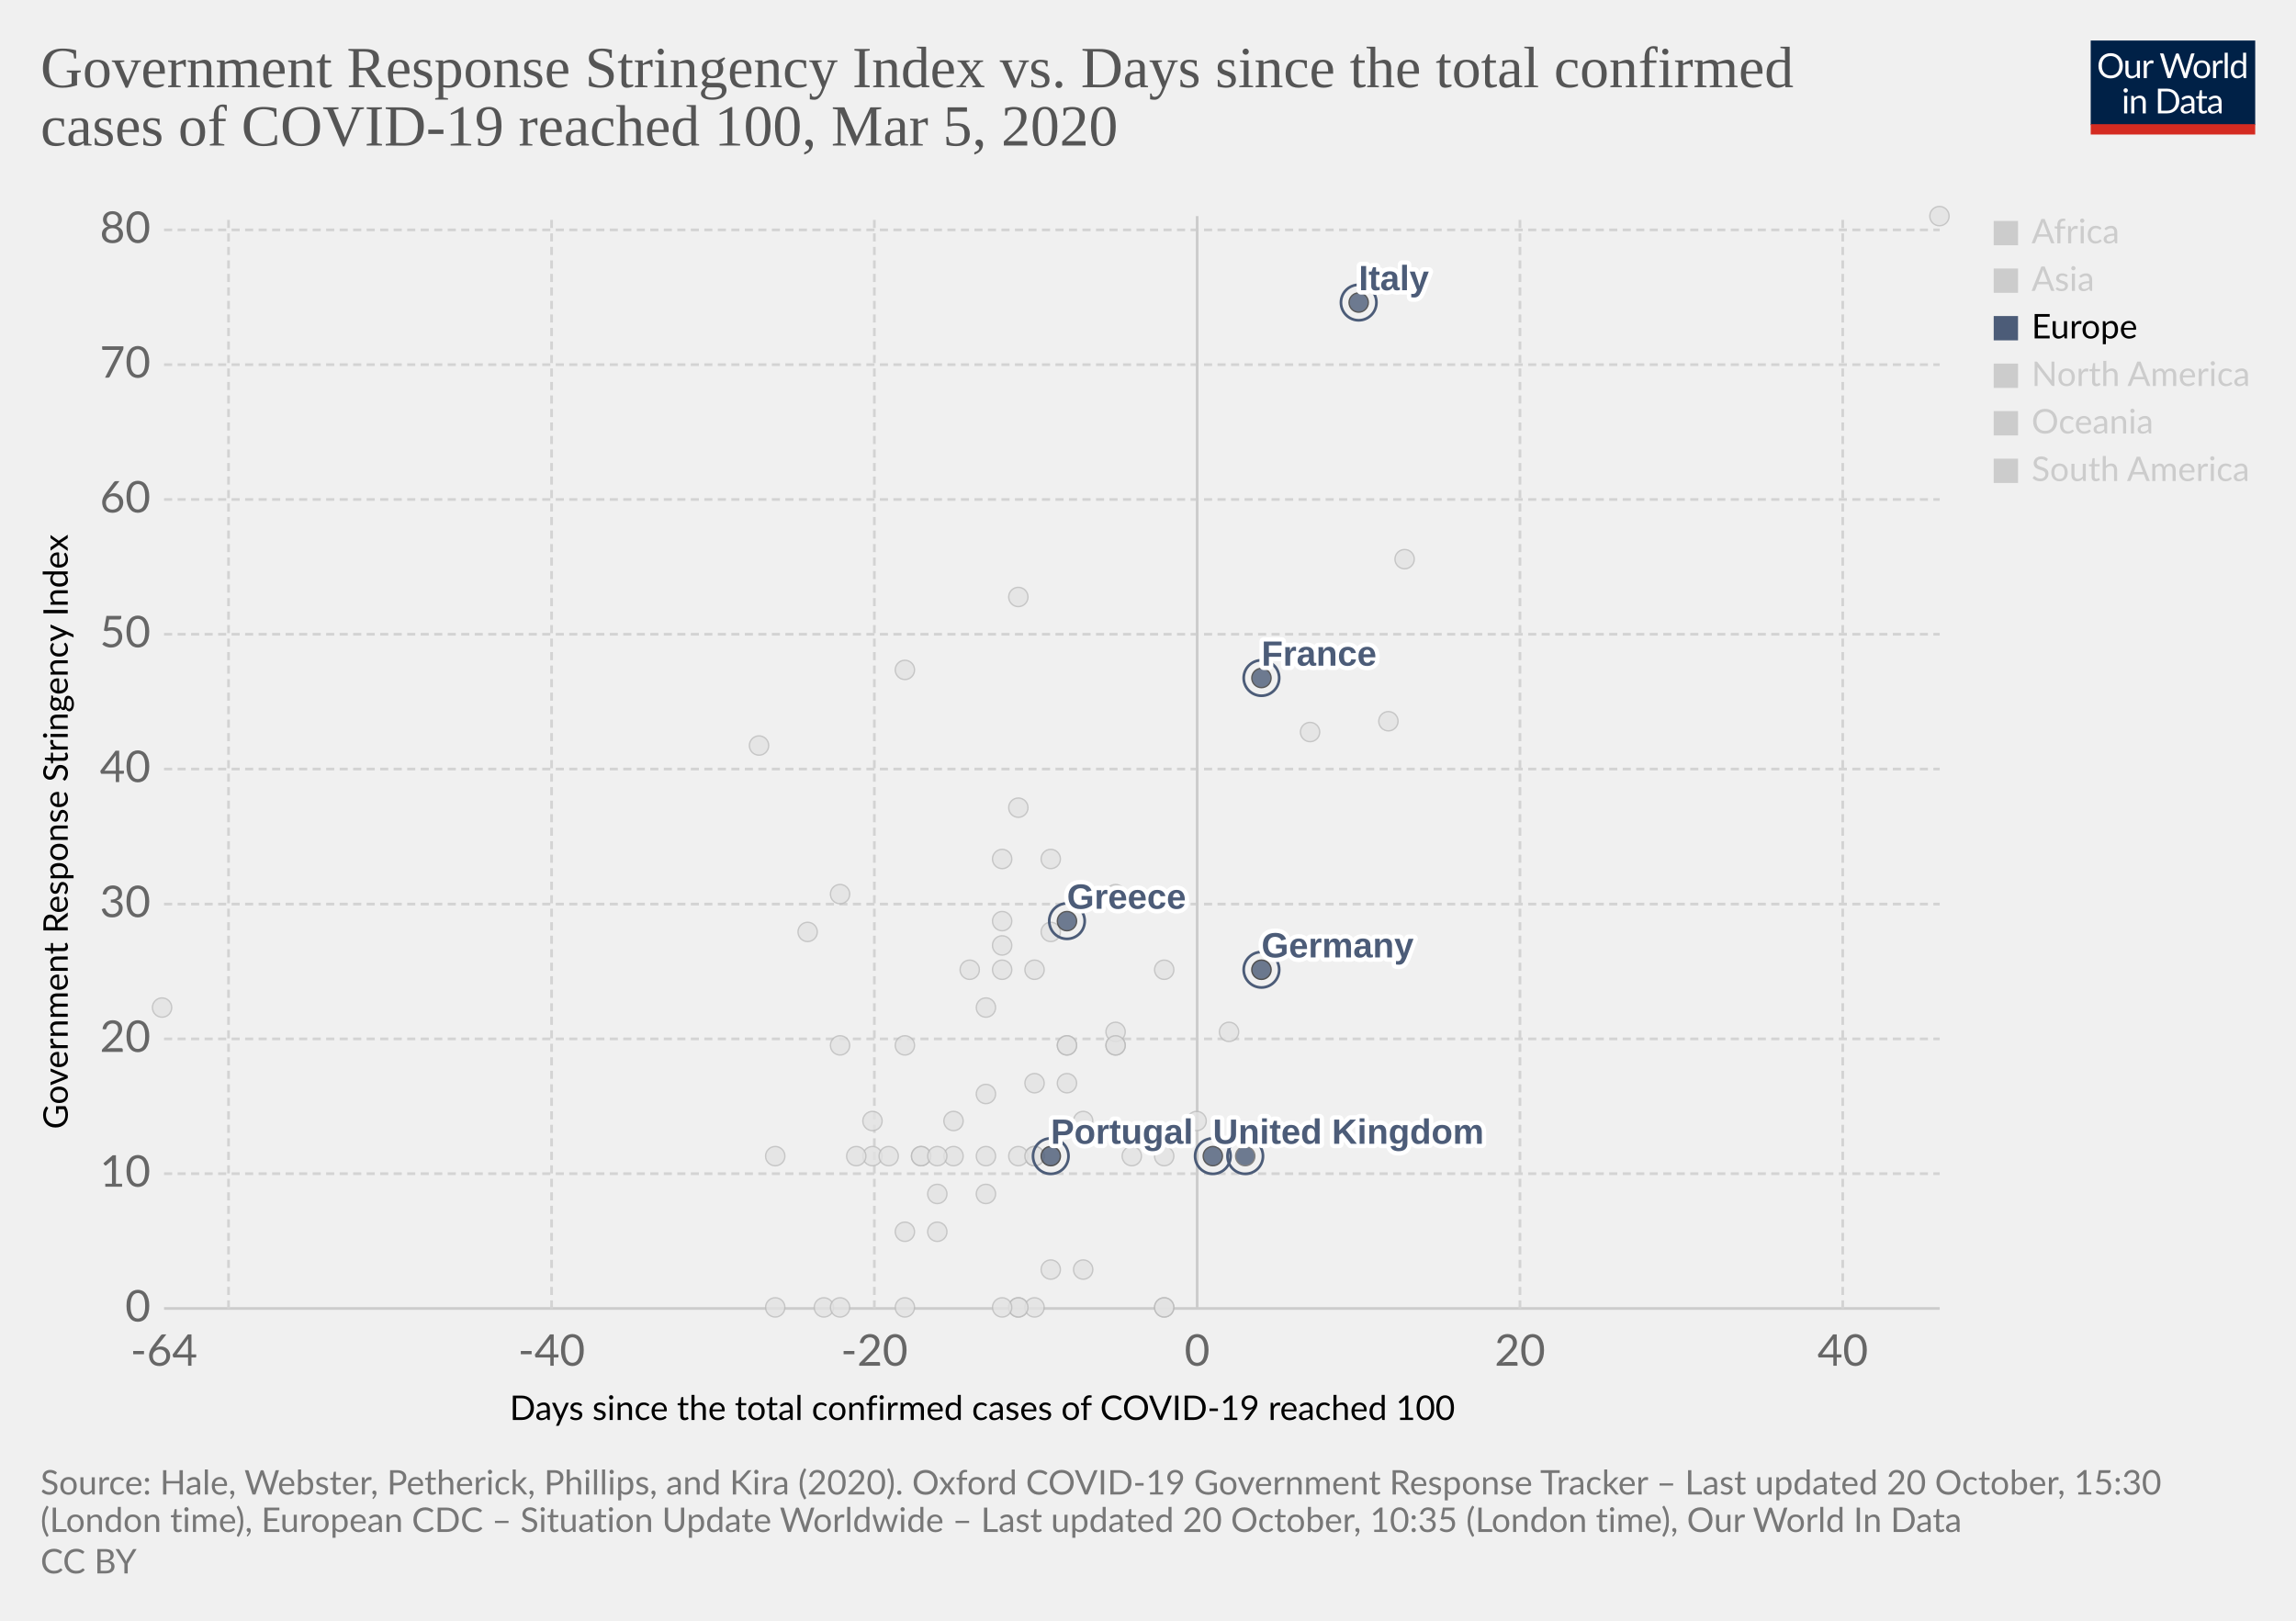
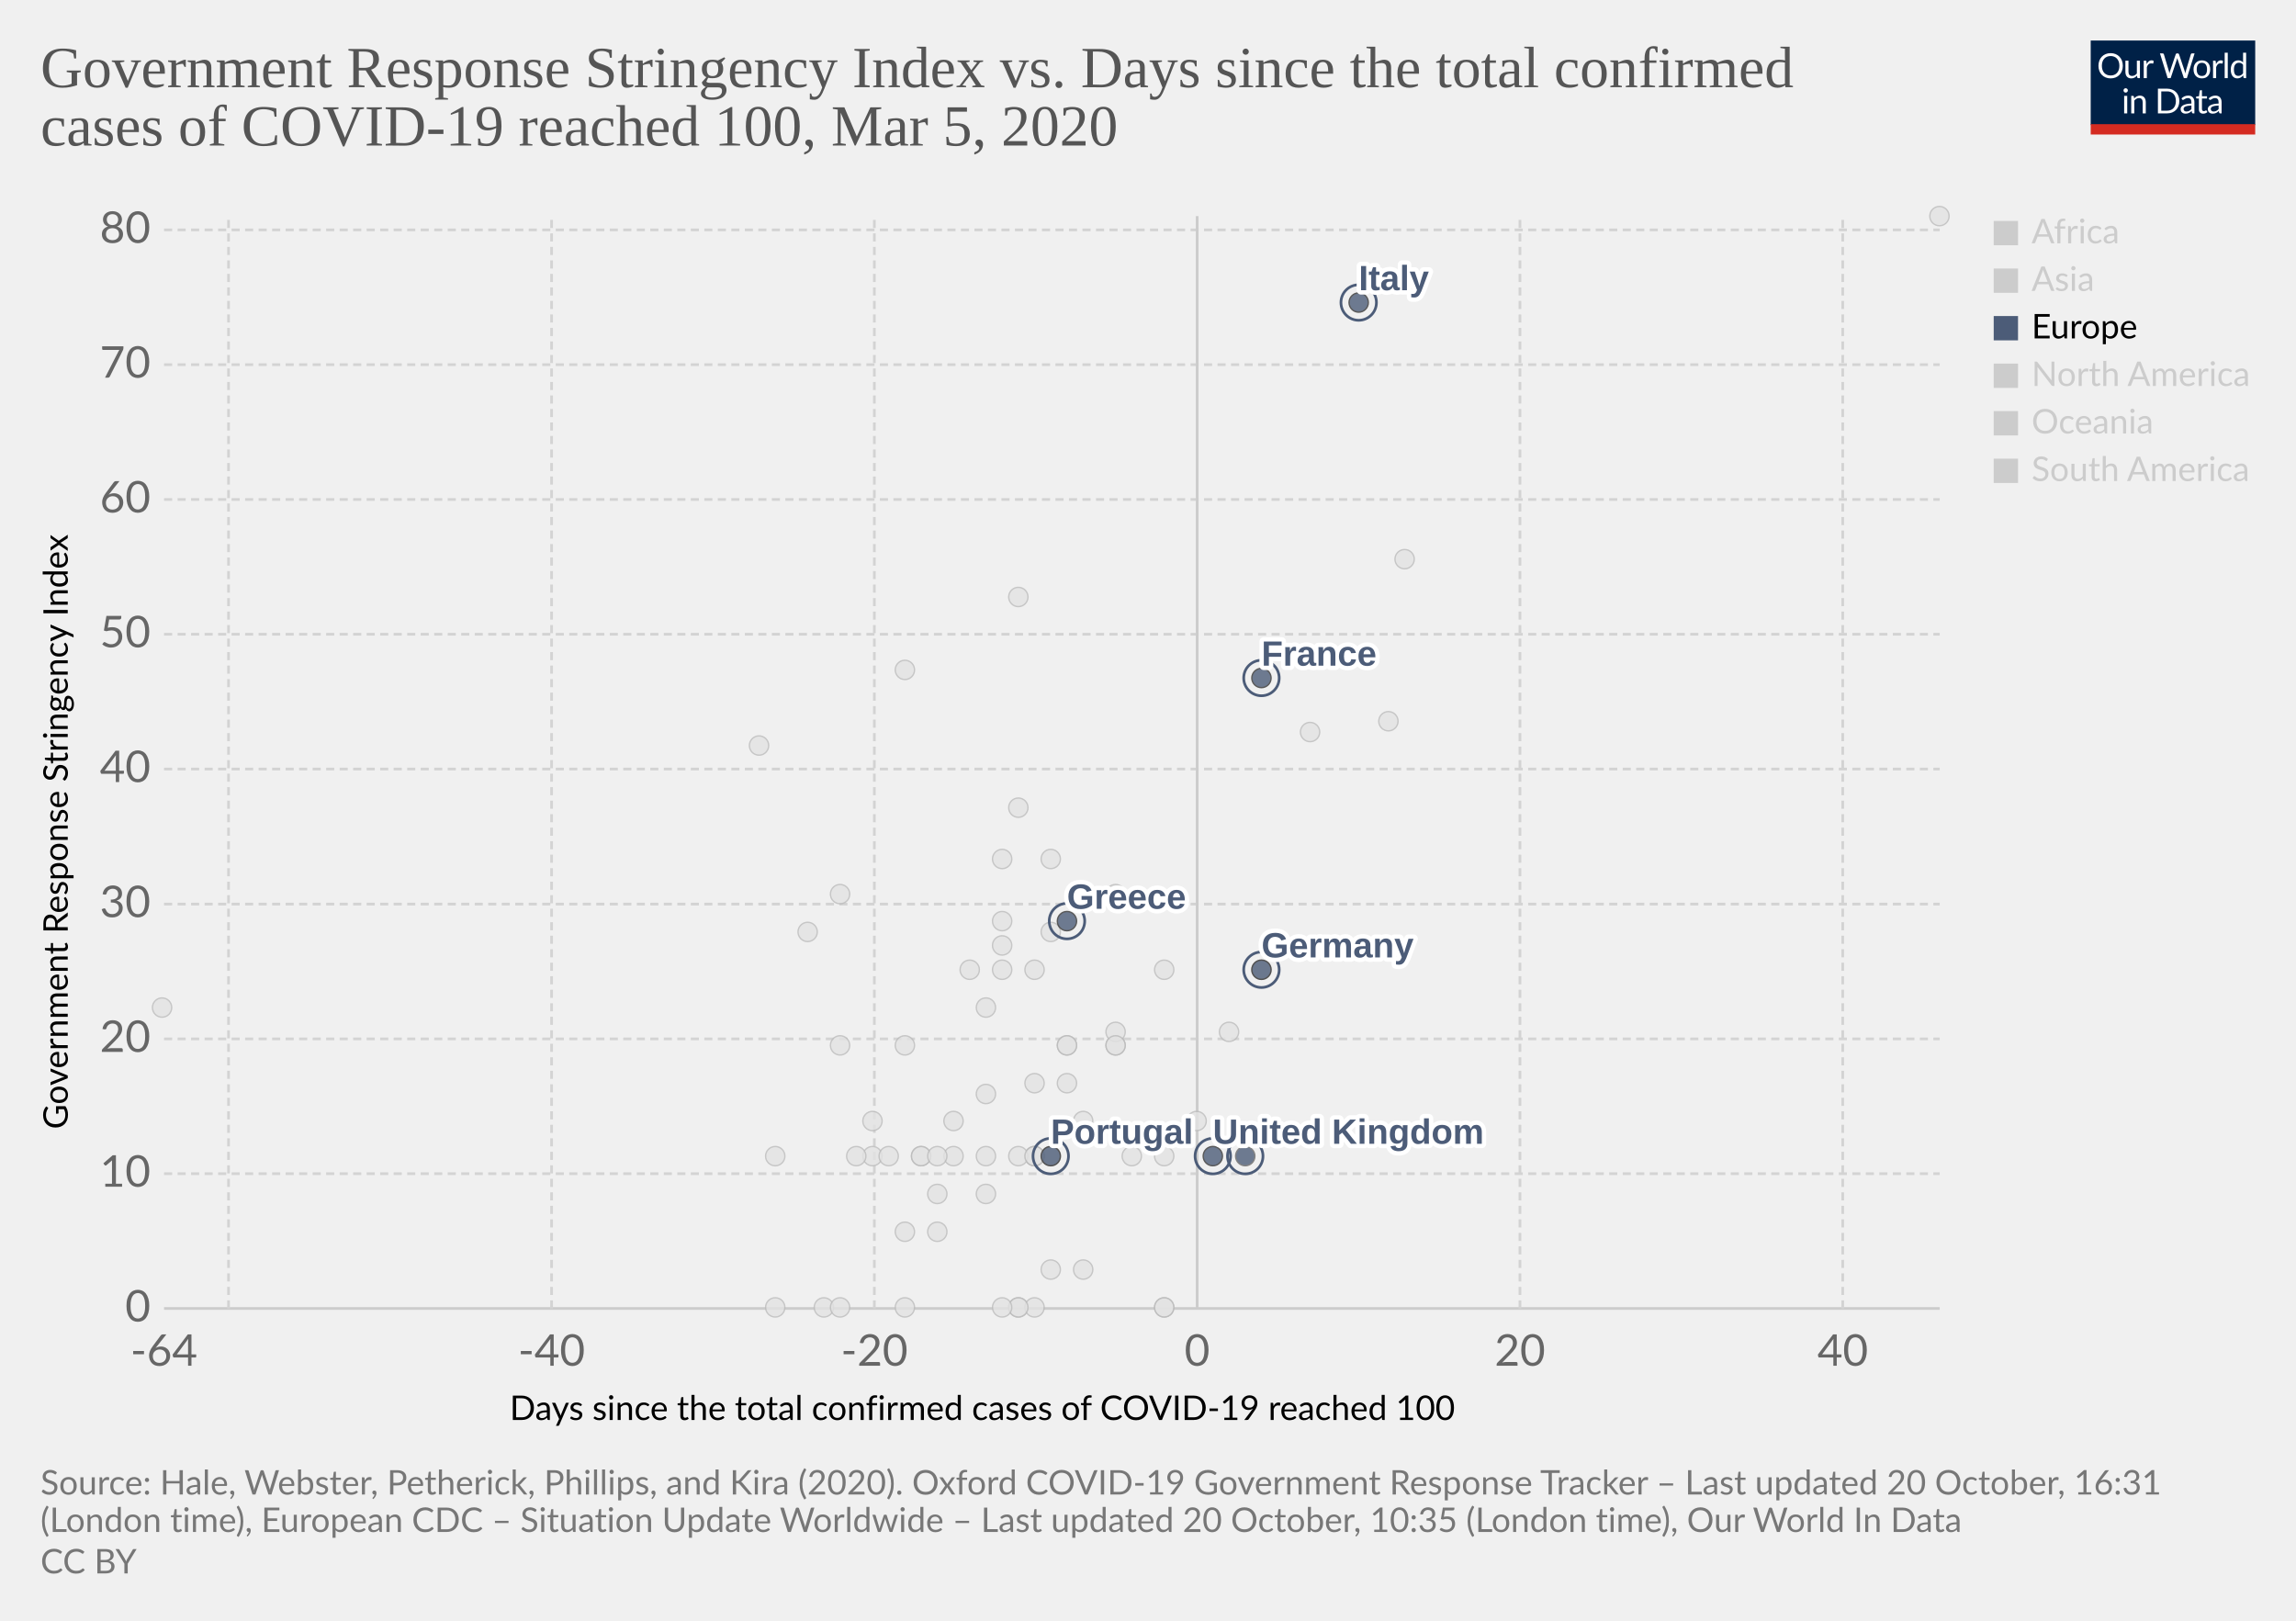
<svg xmlns="http://www.w3.org/2000/svg" version="1.1" style="background-color:#fff;-webkit-font-smoothing:antialiased" width="850" height="600" viewBox="0 0 850 600" font-family="Lato,'Helvetica Neue',Helvetica,Arial,sans-serif" font-size="18" text-rendering="optimizeLegibility">
  <g class="HeaderView">
    <g transform="matrix(.29 0 0 .29 774 15)">
      <svg width="210" height="120" viewBox="0 0 210 120" fill="none">
        <g clip-path="url(#clip0)">
          <path d="M0 0h210v107.89H0V0z" fill="#002147" />
          <path d="M40.98 32.25c0 2.36-.38 4.53-1.12 6.51a14.26 14.26 0 01-8.1 8.4c-1.9.78-4.02 1.17-6.34 1.17a16.6 16.6 0 01-6.33-1.17 14.31 14.31 0 01-8.08-8.4 18.29 18.29 0 01-1.12-6.51c0-2.36.38-4.53 1.12-6.5a14.32 14.32 0 018.07-8.44c1.92-.8 4.03-1.19 6.34-1.19 2.32 0 4.43.4 6.34 1.19 1.92.8 3.56 1.9 4.93 3.34a14.87 14.87 0 013.17 5.1 18.1 18.1 0 011.12 6.5zm-4.38 0c0-1.94-.26-3.68-.8-5.22a10.91 10.91 0 00-2.24-3.89 9.68 9.68 0 00-3.52-2.46 11.95 11.95 0 00-4.62-.86c-1.68 0-3.21.28-4.6.86a9.88 9.88 0 00-3.54 2.46 10.91 10.91 0 00-2.24 3.9c-.53 1.53-.8 3.27-.8 5.2 0 1.94.27 3.68.8 5.22a11.17 11.17 0 002.24 3.9 10.01 10.01 0 003.55 2.44c1.38.56 2.9.83 4.6.83 1.7 0 3.24-.27 4.61-.83a9.8 9.8 0 003.52-2.44 11.17 11.17 0 002.25-3.9c.53-1.54.8-3.28.8-5.21zm26.22-6.54V48H60.5c-.56 0-.9-.27-1.05-.81l-.31-2.4a12.45 12.45 0 01-3.26 2.6c-1.2.64-2.58.96-4.13.96-1.22 0-2.3-.2-3.24-.6a6.52 6.52 0 01-2.33-1.7 7.37 7.37 0 01-1.43-2.67c-.3-1.04-.46-2.2-.46-3.45V25.7h3.91v14.22c0 1.68.38 2.99 1.15 3.91.77.93 1.96 1.39 3.54 1.39 1.16 0 2.24-.27 3.23-.82a10.42 10.42 0 002.8-2.28V25.7h3.91zm8.61 4.47a9.94 9.94 0 012.6-3.56 5.64 5.64 0 013.76-1.3c.47 0 .92.05 1.34.15.44.1.83.27 1.17.49l-.3 2.92c-.09.37-.3.55-.66.55-.2 0-.5-.04-.9-.13a6.21 6.21 0 00-3.24.18c-.54.2-1.03.5-1.47.92-.42.4-.81.9-1.17 1.5-.33.58-.64 1.26-.92 2.02V48H67.7V25.71h2.25c.42 0 .72.08.88.25.16.16.27.44.33.83l.26 3.39zm61.16-13.7L122.75 48h-3.82l-7.99-24.05a21.95 21.95 0 01-.42-1.58 38.36 38.36 0 01-.44 1.58L102.05 48h-3.83L88.4 16.47h3.54c.38 0 .7.1.95.29.26.2.43.43.5.73l6.52 21.9c.1.4.2.83.28 1.28.1.46.2.94.29 1.46l.3-1.46c.12-.47.25-.9.38-1.27l7.41-21.91c.1-.25.26-.48.51-.69.27-.22.58-.33.95-.33h1.23c.38 0 .69.1.92.29.24.2.41.43.53.73l7.4 21.9a28.4 28.4 0 01.68 2.62 29.52 29.52 0 01.52-2.61l6.54-21.91c.07-.27.23-.5.48-.7.27-.21.58-.32.95-.32h3.32zm9.35 8.88c1.63 0 3.1.27 4.4.82a9.43 9.43 0 015.46 5.94c.5 1.4.74 2.98.74 4.73 0 1.76-.25 3.34-.74 4.75a9.43 9.43 0 01-5.46 5.92c-1.3.52-2.77.79-4.4.79-1.64 0-3.12-.27-4.44-.8a9.42 9.42 0 01-3.35-2.3c-.92-1-1.63-2.2-2.13-3.61-.49-1.41-.73-3-.73-4.75s.24-3.33.73-4.73c.5-1.43 1.2-2.64 2.13-3.63a9.4 9.4 0 013.35-2.31c1.32-.55 2.8-.82 4.44-.82zm0 19.89c2.2 0 3.84-.73 4.93-2.2 1.08-1.48 1.63-3.54 1.63-6.18 0-2.66-.55-4.72-1.63-6.2-1.09-1.49-2.73-2.23-4.93-2.23-1.12 0-2.09.2-2.93.57a5.7 5.7 0 00-2.06 1.65 7.5 7.5 0 00-1.24 2.67c-.26 1.04-.4 2.22-.4 3.54 0 2.64.55 4.7 1.64 6.18 1.1 1.47 2.76 2.2 4.99 2.2zm17.97-15.07a9.94 9.94 0 012.6-3.56 5.64 5.64 0 013.76-1.3c.47 0 .91.05 1.34.15.44.1.83.27 1.16.49l-.28 2.92c-.09.37-.31.55-.66.55-.2 0-.5-.04-.9-.13a6.2 6.2 0 00-3.24.18c-.54.2-1.03.5-1.47.92-.43.4-.82.9-1.17 1.5a13.1 13.1 0 00-.92 2.02V48h-3.94V25.71h2.24c.43 0 .72.08.88.25.17.16.28.44.33.83l.27 3.39zm15.04-14.59V48h-3.92V15.6h3.92zm19.55 15.43a6.22 6.22 0 00-2.38-2.05 6.7 6.7 0 00-2.86-.6c-2.07 0-3.66.75-4.77 2.23-1.12 1.48-1.68 3.6-1.68 6.33 0 1.46.13 2.7.38 3.74a7.29 7.29 0 001.1 2.56 4.35 4.35 0 001.78 1.45c.7.3 1.5.46 2.4.46 1.29 0 2.41-.3 3.36-.88a9.6 9.6 0 002.67-2.49V31.02zm3.91-15.43V48h-2.33c-.56 0-.9-.27-1.06-.81l-.35-2.71a12.13 12.13 0 01-3.25 2.77 8.28 8.28 0 01-4.23 1.06 7.31 7.31 0 01-6.14-2.9c-.73-.96-1.3-2.15-1.69-3.57a18.35 18.35 0 01.07-9.48 11.29 11.29 0 011.89-3.7 8.7 8.7 0 017.06-3.34 7.96 7.96 0 016.12 2.62V15.59h3.91zM46.61 70.71V93H42.7V70.71h3.91zm.84-7c0 .39-.08.75-.24 1.09a2.81 2.81 0 01-1.52 1.47 2.67 2.67 0 01-2.16 0 2.9 2.9 0 01-1.45-1.47 2.67 2.67 0 010-2.16c.15-.35.35-.65.6-.9.25-.27.53-.47.85-.62a2.67 2.67 0 012.16 0c.35.15.65.35.9.62.27.25.47.55.62.9.16.34.24.7.24 1.08zm7.97 10.24c.49-.54 1-1.04 1.54-1.48a9.85 9.85 0 013.66-1.84 8.96 8.96 0 015.43.35c.94.4 1.72.97 2.33 1.71a7.36 7.36 0 011.43 2.67c.32 1.04.49 2.19.49 3.45V93h-3.94V78.81c0-1.69-.4-3-1.17-3.92-.76-.93-1.93-1.4-3.5-1.4a6.6 6.6 0 00-3.25.83c-1 .56-1.92 1.31-2.77 2.27V93h-3.94V70.71h2.35c.56 0 .9.28 1.04.82l.3 2.42zm57.7 3.3c0 2.36-.37 4.5-1.11 6.44a14.3 14.3 0 01-3.17 4.98 14.1 14.1 0 01-4.93 3.2c-1.9.76-4.02 1.13-6.33 1.13H85.8V61.47h11.77c2.31 0 4.42.39 6.33 1.15a13.8 13.8 0 018.1 8.18 17.75 17.75 0 011.12 6.45zm-4.37 0c0-1.94-.26-3.67-.8-5.2a10.94 10.94 0 00-2.23-3.87 9.57 9.57 0 00-3.53-2.42 12.23 12.23 0 00-4.61-.83h-7.5v24.62h7.5c1.7 0 3.24-.28 4.61-.84a9.7 9.7 0 003.53-2.4 10.94 10.94 0 002.24-3.87c.53-1.53.8-3.26.8-5.2zm19.8 5.72c-1.8.06-3.34.2-4.62.44-1.26.22-2.3.51-3.1.88-.8.36-1.37.8-1.74 1.3-.35.5-.53 1.05-.53 1.67 0 .58.1 1.1.3 1.52a3 3 0 00.76 1.05c.34.27.73.46 1.17.6.45.11.94.17 1.45.17a7.28 7.28 0 003.5-.81 11.95 11.95 0 002.82-2.2v-4.62zm-12.65-9.11a12.73 12.73 0 013.98-2.66c1.43-.59 3-.88 4.73-.88 1.25 0 2.36.2 3.33.61a6.81 6.81 0 013.94 4.38c.33 1.04.5 2.19.5 3.43V93h-1.74a1.8 1.8 0 01-.88-.18c-.2-.13-.36-.38-.48-.74l-.44-2.12c-.59.55-1.16 1.03-1.72 1.46a9.48 9.48 0 01-3.74 1.7c-.69.15-1.46.23-2.3.23-.87 0-1.69-.12-2.45-.35a5.34 5.34 0 01-3.34-2.93 6.64 6.64 0 01-.49-2.64c0-.88.25-1.72.73-2.53a6.33 6.33 0 012.35-2.17c1.09-.63 2.5-1.15 4.25-1.54 1.75-.41 3.89-.65 6.42-.7v-1.75c0-1.73-.37-3.03-1.12-3.91-.75-.9-1.84-1.34-3.28-1.34-.97 0-1.78.12-2.44.37-.64.23-1.2.5-1.7.81l-1.23.82c-.33.23-.67.35-1 .35-.27 0-.5-.07-.69-.2a2.1 2.1 0 01-.48-.53l-.7-1.25zm27.67 19.5c-1.76 0-3.12-.5-4.07-1.48-.94-.98-1.41-2.4-1.41-4.25V74h-2.68a.9.9 0 01-.6-.2c-.16-.14-.24-.36-.24-.66v-1.56l3.65-.46.9-6.89a.9.9 0 01.29-.52.88.88 0 01.62-.22H142v7.67h6.44V74H142v13.38c0 .94.22 1.63.68 2.09.45.45 1.04.68 1.76.68a3.21 3.21 0 001.85-.53l.55-.35c.16-.12.3-.18.41-.18.2 0 .4.13.55.38l1.15 1.87a7.45 7.45 0 01-2.44 1.5c-.96.35-1.94.52-2.95.52zm19.68-10.4c-1.8.07-3.34.21-4.62.45-1.26.22-2.3.51-3.1.88-.8.36-1.37.8-1.74 1.3-.35.5-.53 1.05-.53 1.67 0 .58.1 1.1.3 1.52.18.42.44.77.76 1.05.34.27.73.46 1.17.6.45.11.94.17 1.45.17a7.3 7.3 0 003.5-.81 12.04 12.04 0 002.82-2.2v-4.62zm-12.65-9.1a12.72 12.72 0 013.99-2.66c1.42-.59 3-.88 4.72-.88 1.25 0 2.36.2 3.33.61a6.81 6.81 0 013.94 4.38c.33 1.04.5 2.19.5 3.43V93h-1.74a1.8 1.8 0 01-.88-.18c-.2-.13-.36-.38-.48-.74l-.44-2.12c-.59.55-1.16 1.03-1.72 1.46a9.48 9.48 0 01-3.74 1.7c-.69.15-1.46.23-2.3.23-.87 0-1.69-.12-2.45-.35a5.33 5.33 0 01-3.34-2.93 6.62 6.62 0 01-.49-2.64c0-.88.25-1.72.73-2.53a6.33 6.33 0 012.35-2.17c1.09-.63 2.5-1.15 4.25-1.54a31.2 31.2 0 016.42-.7v-1.75c0-1.73-.37-3.03-1.12-3.91-.75-.9-1.84-1.34-3.28-1.34-.97 0-1.78.12-2.44.37-.64.23-1.2.5-1.7.81-.46.3-.87.57-1.22.82-.34.23-.68.35-1.02.35-.26 0-.49-.07-.68-.2a1.88 1.88 0 01-.48-.53l-.7-1.25z" fill="#fff" />
          <path fill="#D42B21" d="M0 106.79h210V120H0z" />
        </g>
        <defs>
          <clipPath id="clip0">
            <path fill="#fff" d="M0 0h210v120H0z" />
          </clipPath>
        </defs>
      </svg>
    </g>
    <a href="https://ourworldindata.org/grapher/covid-stringency-vs-days-cases-reached-100" target="_blank" rel="noopener" font-family="&quot;Playfair Display&quot;,Georgia,&quot;Times New Roman&quot;,serif">
      <text font-size="21.6" x="15" y="32.3" fill="#555">
        <tspan x="15" y="32.28">Government Response Stringency Index vs. Days since the total confirmed</tspan>
        <tspan x="15" y="53.88">cases of COVID-19 reached 100, Mar 5, 2020</tspan>
      </text>
    </a>
  </g>
  <g class="ScatterPlot">
    <g class="DualAxisView">
      <g class="HorizontalAxis">
        <text font-size="12.6" x="188.7" y="525.7">
          <tspan x="188.7" y="525.68">Days since the total confirmed cases of COVID-19 reached 100</tspan>
        </text>
        <text x="60.7" y="505.6" fill="#666" text-anchor="middle" font-size="16.2">-64</text>
        <text x="204.2" y="505.6" fill="#666" text-anchor="middle" font-size="16.2">-40</text>
        <text x="323.7" y="505.6" fill="#666" text-anchor="middle" font-size="16.2">-20</text>
        <text x="443.2" y="505.6" fill="#666" text-anchor="middle" font-size="16.2">0</text>
        <text x="562.7" y="505.6" fill="#666" text-anchor="middle" font-size="16.2">20</text>
        <text x="682.2" y="505.6" fill="#666" text-anchor="middle" font-size="16.2">40</text>
      </g>
      <g class="VerticalAxis">
        <text font-size="12.6" x="-418" y="25.1" transform="rotate(-90)">
          <tspan x="-418" y="25.08">Government Response Stringency Index</tspan>
        </text>
        <text x="55.74" y="484.4" fill="#666" dominant-baseline="middle" text-anchor="end" font-size="16.2">0</text>
        <text x="55.74" y="434.5" fill="#666" dominant-baseline="middle" text-anchor="end" font-size="16.2">10</text>
        <text x="55.74" y="384.6" fill="#666" dominant-baseline="middle" text-anchor="end" font-size="16.2">20</text>
        <text x="55.74" y="334.7" fill="#666" dominant-baseline="middle" text-anchor="end" font-size="16.2">30</text>
        <text x="55.74" y="284.7" fill="#666" dominant-baseline="middle" text-anchor="end" font-size="16.2">40</text>
        <text x="55.74" y="234.8" fill="#666" dominant-baseline="middle" text-anchor="end" font-size="16.2">50</text>
        <text x="55.74" y="184.9" fill="#666" dominant-baseline="middle" text-anchor="end" font-size="16.2">60</text>
        <text x="55.74" y="135" fill="#666" dominant-baseline="middle" text-anchor="end" font-size="16.2">70</text>
        <text x="55.74" y="85.1" fill="#666" dominant-baseline="middle" text-anchor="end" font-size="16.2">80</text>
      </g>
      <g class="AxisGridLines horizontalLines">
        <path stroke="#ccc" d="M60.74 484.4h657.35" />
        <path stroke="#d3d3d3" stroke-dasharray="3,2" d="M60.74 434.5h657.35M60.74 384.6h657.35M60.74 334.7h657.35M60.74 284.7h657.35M60.74 234.8h657.35M60.74 184.9h657.35M60.74 135h657.35M60.74 85.1h657.35" />
      </g>
      <g class="AxisGridLines verticalLines">
        <path stroke="#d3d3d3" stroke-dasharray="3,2" d="M84.6 484.4V80M204.2 484.4V80M323.7 484.4V80" />
        <path stroke="#ccc" d="M443.2 484.4V80" />
        <path stroke="#d3d3d3" stroke-dasharray="3,2" d="M562.7 484.4V80M682.2 484.4V80" />
      </g>
    </g>
    <g class="PointsWithLabels clickable" clip-path="url(#a)" font-family="Arial, sans-serif">
      <path fill="rgba(255,255,255,0)" d="M60.74 80h657.35v404.4H60.74z" />
      <defs>
        <clipPath id="a">
          <path d="M50.74 70h677.35v424.4H50.74z" />
        </clipPath>
      </defs>
      <g class="key-China_0">
        <circle cx="718" cy="80" r="3.57" fill="#e2e2e2" opacity=".8" stroke="#bbb" stroke-width=".5" />
      </g>
      <g class="key-Taiwan_0">
        <circle cx="359" cy="359" r="3.57" fill="#e2e2e2" opacity=".8" stroke="#bbb" stroke-width=".5" />
      </g>
      <g class="key-Ecuador_0">
        <circle cx="365" cy="442" r="3.57" fill="#e2e2e2" opacity=".8" stroke="#bbb" stroke-width=".5" />
      </g>
      <g class="key-Iceland_0">
        <circle cx="395" cy="401" r="3.57" fill="#e2e2e2" opacity=".8" stroke="#bbb" stroke-width=".5" />
      </g>
      <g class="key-Kuwait_0">
        <circle cx="389" cy="345" r="3.57" fill="#e2e2e2" opacity=".8" stroke="#bbb" stroke-width=".5" />
      </g>
      <g class="key-Luxembourg_0">
        <circle cx="365" cy="428" r="3.57" fill="#e2e2e2" opacity=".8" stroke="#bbb" stroke-width=".5" />
      </g>
      <g class="key-Oman_0">
        <circle cx="311" cy="387" r="3.57" fill="#e2e2e2" opacity=".8" stroke="#bbb" stroke-width=".5" />
      </g>
      <g class="key-Qatar_0">
        <circle cx="401" cy="415" r="3.57" fill="#e2e2e2" opacity=".8" stroke="#bbb" stroke-width=".5" />
      </g>
      <g class="key-San-Marino_0">
        <circle cx="371" cy="318" r="3.57" fill="#e2e2e2" opacity=".8" stroke="#bbb" stroke-width=".5" />
      </g>
      <g class="key-Belarus_0">
        <circle cx="287" cy="484" r="3.57" fill="#e2e2e2" opacity=".8" stroke="#bbb" stroke-width=".5" />
      </g>
      <g class="key-Brazil_0">
        <circle cx="383" cy="428" r="3.57" fill="#e2e2e2" opacity=".8" stroke="#bbb" stroke-width=".5" />
      </g>
      <g class="key-Cambodia_0">
        <circle cx="305" cy="484" r="3.57" fill="#e2e2e2" opacity=".8" stroke="#bbb" stroke-width=".5" />
      </g>
      <g class="key-Canada_0">
        <circle cx="401" cy="470" r="3.57" fill="#e2e2e2" opacity=".8" stroke="#bbb" stroke-width=".5" />
      </g>
      <g class="key-Egypt_0">
        <circle cx="377" cy="484" r="3.57" fill="#e2e2e2" opacity=".8" stroke="#bbb" stroke-width=".5" />
      </g>
      <g class="key-United-Arab-Emirates_0">
        <circle cx="365" cy="405" r="3.57" fill="#e2e2e2" opacity=".8" stroke="#bbb" stroke-width=".5" />
      </g>
      <g class="key-Ireland_0">
        <circle cx="383" cy="428" r="3.57" fill="#e2e2e2" opacity=".8" stroke="#bbb" stroke-width=".5" />
      </g>
      <g class="key-Belgium_0">
        <circle cx="443" cy="415" r="3.57" fill="#e2e2e2" opacity=".8" stroke="#bbb" stroke-width=".5" />
      </g>
      <g class="key-Netherlands_0">
        <circle cx="431" cy="484" r="3.57" fill="#e2e2e2" opacity=".8" stroke="#bbb" stroke-width=".5" />
      </g>
      <g class="key-Switzerland_0">
        <circle cx="431" cy="359" r="3.57" fill="#e2e2e2" opacity=".8" stroke="#bbb" stroke-width=".5" />
      </g>
      <g class="key-Sweden_0">
        <circle cx="431" cy="484" r="3.57" fill="#e2e2e2" opacity=".8" stroke="#bbb" stroke-width=".5" />
      </g>
      <g class="key-Russia_0">
        <circle cx="365" cy="373" r="3.57" fill="#e2e2e2" opacity=".8" stroke="#bbb" stroke-width=".5" />
      </g>
      <g class="key-United-States_0">
        <circle cx="455" cy="382" r="3.57" fill="#e2e2e2" opacity=".8" stroke="#bbb" stroke-width=".5" />
      </g>
      <g class="key-Japan_0">
        <circle cx="514" cy="267" r="3.57" fill="#e2e2e2" opacity=".8" stroke="#bbb" stroke-width=".5" />
      </g>
      <g class="key-Afghanistan_0">
        <circle cx="299" cy="345" r="3.57" fill="#e2e2e2" opacity=".8" stroke="#bbb" stroke-width=".5" />
      </g>
      <g class="key-Algeria_0">
        <circle cx="347" cy="456" r="3.57" fill="#e2e2e2" opacity=".8" stroke="#bbb" stroke-width=".5" />
      </g>
      <g class="key-Australia_0">
        <circle cx="413" cy="387" r="3.57" fill="#e2e2e2" opacity=".8" stroke="#bbb" stroke-width=".5" />
      </g>
      <g class="key-Austria_0">
        <circle cx="419" cy="428" r="3.57" fill="#e2e2e2" opacity=".8" stroke="#bbb" stroke-width=".5" />
      </g>
      <g class="key-Azerbaijan_0">
        <circle cx="311" cy="331" r="3.57" fill="#e2e2e2" opacity=".8" stroke="#bbb" stroke-width=".5" />
      </g>
      <g class="key-Bahrain_0">
        <circle cx="413" cy="331" r="3.57" fill="#e2e2e2" opacity=".8" stroke="#bbb" stroke-width=".5" />
      </g>
      <g class="key-Sri-Lanka_0">
        <circle cx="323" cy="428" r="3.57" fill="#e2e2e2" opacity=".8" stroke="#bbb" stroke-width=".5" />
      </g>
      <g class="key-Georgia_0">
        <circle cx="281" cy="276" r="3.57" fill="#e2e2e2" opacity=".8" stroke="#bbb" stroke-width=".5" />
      </g>
      <g class="key-Finland_0">
        <circle cx="395" cy="387" r="3.57" fill="#e2e2e2" opacity=".8" stroke="#bbb" stroke-width=".5" />
      </g>
      <g class="key-Estonia_0">
        <circle cx="383" cy="484" r="3.57" fill="#e2e2e2" opacity=".8" stroke="#bbb" stroke-width=".5" />
      </g>
      <g class="key-Dominican-Republic_0">
        <circle cx="341" cy="428" r="3.57" fill="#e2e2e2" opacity=".8" stroke="#bbb" stroke-width=".5" />
      </g>
      <g class="key-Denmark_0">
        <circle cx="413" cy="382" r="3.57" fill="#e2e2e2" opacity=".8" stroke="#bbb" stroke-width=".5" />
      </g>
      <g class="key-Czech-Republic_0">
        <circle cx="395" cy="387" r="3.57" fill="#e2e2e2" opacity=".8" stroke="#bbb" stroke-width=".5" />
      </g>
      <g class="key-Croatia_0">
        <circle cx="353" cy="415" r="3.57" fill="#e2e2e2" opacity=".8" stroke="#bbb" stroke-width=".5" />
      </g>
      <g class="key-Thailand_0">
        <circle cx="377" cy="484" r="3.57" fill="#e2e2e2" opacity=".8" stroke="#bbb" stroke-width=".5" />
      </g>
      <g class="key-Vietnam_0">
        <circle cx="335" cy="248" r="3.57" fill="#e2e2e2" opacity=".8" stroke="#bbb" stroke-width=".5" />
      </g>
      <g class="key-Singapore_0">
        <circle cx="467" cy="359" r="3.57" fill="#e2e2e2" opacity=".8" stroke="#bbb" stroke-width=".5" />
      </g>
      <g class="key-Romania_0">
        <circle cx="383" cy="401" r="3.57" fill="#e2e2e2" opacity=".8" stroke="#bbb" stroke-width=".5" />
      </g>
      <g class="key-Philippines_0">
        <circle cx="383" cy="359" r="3.57" fill="#e2e2e2" opacity=".8" stroke="#bbb" stroke-width=".5" />
      </g>
      <g class="key-Pakistan_0">
        <circle cx="371" cy="341" r="3.57" fill="#e2e2e2" opacity=".8" stroke="#bbb" stroke-width=".5" />
      </g>
      <g class="key-Norway_0">
        <circle cx="431" cy="428" r="3.57" fill="#e2e2e2" opacity=".8" stroke="#bbb" stroke-width=".5" />
      </g>
      <g class="key-Nigeria_0">
        <circle cx="287" cy="428" r="3.57" fill="#e2e2e2" opacity=".8" stroke="#bbb" stroke-width=".5" />
      </g>
      <g class="key-New-Zealand_0">
        <circle cx="335" cy="387" r="3.57" fill="#e2e2e2" opacity=".8" stroke="#bbb" stroke-width=".5" />
      </g>
      <g class="key-Nepal_0">
        <circle cx="60" cy="373" r="3.57" fill="#e2e2e2" opacity=".8" stroke="#bbb" stroke-width=".5" />
      </g>
      <g class="key-Mexico_0">
        <circle cx="389" cy="470" r="3.57" fill="#e2e2e2" opacity=".8" stroke="#bbb" stroke-width=".5" />
      </g>
      <g class="key-Malaysia_0">
        <circle cx="413" cy="387" r="3.57" fill="#e2e2e2" opacity=".8" stroke="#bbb" stroke-width=".5" />
      </g>
      <g class="key-Lithuania_0">
        <circle cx="341" cy="428" r="3.57" fill="#e2e2e2" opacity=".8" stroke="#bbb" stroke-width=".5" />
      </g>
      <g class="key-Lebanon_0">
        <circle cx="371" cy="359" r="3.57" fill="#e2e2e2" opacity=".8" stroke="#bbb" stroke-width=".5" />
      </g>
      <g class="key-South-Korea_0">
        <circle cx="520" cy="207" r="3.57" fill="#e2e2e2" opacity=".8" stroke="#bbb" stroke-width=".5" />
      </g>
      <g class="key-Israel_0">
        <circle cx="389" cy="318" r="3.57" fill="#e2e2e2" opacity=".8" stroke="#bbb" stroke-width=".5" />
      </g>
      <g class="key-Iraq_0">
        <circle cx="377" cy="221" r="3.57" fill="#e2e2e2" opacity=".8" stroke="#bbb" stroke-width=".5" />
      </g>
      <g class="key-Iran_0">
        <circle cx="485" cy="271" r="3.57" fill="#e2e2e2" opacity=".8" stroke="#bbb" stroke-width=".5" />
      </g>
      <g class="key-Indonesia_0">
        <circle cx="377" cy="299" r="3.57" fill="#e2e2e2" opacity=".8" stroke="#bbb" stroke-width=".5" />
      </g>
      <g class="key-India_0">
        <circle cx="371" cy="350" r="3.57" fill="#e2e2e2" opacity=".8" stroke="#bbb" stroke-width=".5" />
      </g>
      <g class="key-Tunisia_0">
        <circle cx="323" cy="415" r="3.57" fill="#e2e2e2" opacity=".8" stroke="#bbb" stroke-width=".5" />
      </g>
      <g class="key-Slovenia_0">
        <circle cx="389" cy="428" r="3.57" fill="#e2e2e2" opacity=".8" stroke="#bbb" stroke-width=".5" />
      </g>
      <g class="key-Senegal_0">
        <circle cx="311" cy="484" r="3.57" fill="#e2e2e2" opacity=".8" stroke="#bbb" stroke-width=".5" />
      </g>
      <g class="key-Saudi-Arabia_0">
        <circle cx="377" cy="428" r="3.57" fill="#e2e2e2" opacity=".8" stroke="#bbb" stroke-width=".5" />
      </g>
      <g class="key-Chile_0">
        <circle cx="371" cy="484" r="3.57" fill="#e2e2e2" opacity=".8" stroke="#bbb" stroke-width=".5" />
      </g>
      <g class="key-Poland_0">
        <circle cx="383" cy="428" r="3.57" fill="#e2e2e2" opacity=".8" stroke="#bbb" stroke-width=".5" />
      </g>
      <g class="key-Andorra_0">
        <circle cx="335" cy="484" r="3.57" fill="#e2e2e2" opacity=".8" stroke="#bbb" stroke-width=".5" />
      </g>
      <g class="key-Argentina_0">
        <circle cx="353" cy="428" r="3.57" fill="#e2e2e2" opacity=".8" stroke="#bbb" stroke-width=".5" />
      </g>
      <g class="key-Ukraine_0">
        <circle cx="317" cy="428" r="3.57" fill="#e2e2e2" opacity=".8" stroke="#bbb" stroke-width=".5" />
      </g>
      <g class="key-Morocco_0">
        <circle cx="335" cy="456" r="3.57" fill="#e2e2e2" opacity=".8" stroke="#bbb" stroke-width=".5" />
      </g>
      <g class="key-Latvia_0">
        <circle cx="347" cy="442" r="3.57" fill="#e2e2e2" opacity=".8" stroke="#bbb" stroke-width=".5" />
      </g>
      <g class="key-Jordan_0">
        <circle cx="329" cy="428" r="3.57" fill="#e2e2e2" opacity=".8" stroke="#bbb" stroke-width=".5" />
      </g>
      <g class="key-Hungary_0">
        <circle cx="347" cy="428" r="3.57" fill="#e2e2e2" opacity=".8" stroke="#bbb" stroke-width=".5" />
      </g>
      <g class="key-United-Kingdom_0">
        <circle cx="449" cy="428" fill="none" stroke="#4C5C78" r="6.57" />
        <circle cx="449" cy="428" r="3.57" fill="#4C5C78" opacity=".8" stroke="#333" stroke-width=".5" />
      </g>
      <g class="key-France_0">
        <circle cx="467" cy="251" fill="none" stroke="#4C5C78" r="6.57" />
        <circle cx="467" cy="251" r="3.57" fill="#4C5C78" opacity=".8" stroke="#333" stroke-width=".5" />
      </g>
      <g class="key-Germany_0">
        <circle cx="467" cy="359" fill="none" stroke="#4C5C78" r="6.57" />
        <circle cx="467" cy="359" r="3.57" fill="#4C5C78" opacity=".8" stroke="#333" stroke-width=".5" />
      </g>
      <g class="key-Italy_0">
        <circle cx="503" cy="112" fill="none" stroke="#4C5C78" r="6.57" />
        <circle cx="503" cy="112" r="3.57" fill="#4C5C78" opacity=".8" stroke="#333" stroke-width=".5" />
      </g>
      <g class="key-Spain_0">
        <circle cx="461" cy="428" fill="none" stroke="#4C5C78" r="6.57" />
        <circle cx="461" cy="428" r="3.57" fill="#4C5C78" opacity=".8" stroke="#666" stroke-width=".5" />
      </g>
      <g class="key-Greece_0">
        <circle cx="395" cy="341" fill="none" stroke="#4C5C78" r="6.57" />
        <circle cx="395" cy="341" r="3.57" fill="#4C5C78" opacity=".8" stroke="#333" stroke-width=".5" />
      </g>
      <g class="key-Portugal_0">
        <circle cx="389" cy="428" fill="none" stroke="#4C5C78" r="6.57" />
        <circle cx="389" cy="428" r="3.57" fill="#4C5C78" opacity=".8" stroke="#333" stroke-width=".5" />
      </g>
      <text x="449" y="423.43" font-size="13" font-family="Arial, sans-serif" font-weight="700" fill="#fff" stroke="#fff" stroke-linecap="round" stroke-linejoin="round" stroke-width=".25em">United Kingdom</text>
      <text x="449" y="423.43" font-size="13" font-family="Arial, sans-serif" font-weight="700" fill="#4C5C78">United Kingdom</text>
      <text x="467" y="246.43" font-size="13" font-family="Arial, sans-serif" font-weight="700" fill="#fff" stroke="#fff" stroke-linecap="round" stroke-linejoin="round" stroke-width=".25em">France</text>
      <text x="467" y="246.43" font-size="13" font-family="Arial, sans-serif" font-weight="700" fill="#4C5C78">France</text>
      <text x="467" y="354.43" font-size="13" font-family="Arial, sans-serif" font-weight="700" fill="#fff" stroke="#fff" stroke-linecap="round" stroke-linejoin="round" stroke-width=".25em">Germany</text>
      <text x="467" y="354.43" font-size="13" font-family="Arial, sans-serif" font-weight="700" fill="#4C5C78">Germany</text>
      <text x="503" y="107.43" font-size="13" font-family="Arial, sans-serif" font-weight="700" fill="#fff" stroke="#fff" stroke-linecap="round" stroke-linejoin="round" stroke-width=".25em">Italy</text>
      <text x="503" y="107.43" font-size="13" font-family="Arial, sans-serif" font-weight="700" fill="#4C5C78">Italy</text>
      <text x="395" y="336.43" font-size="13" font-family="Arial, sans-serif" font-weight="700" fill="#fff" stroke="#fff" stroke-linecap="round" stroke-linejoin="round" stroke-width=".25em">Greece</text>
      <text x="395" y="336.43" font-size="13" font-family="Arial, sans-serif" font-weight="700" fill="#4C5C78">Greece</text>
      <text x="389" y="423.43" font-size="13" font-family="Arial, sans-serif" font-weight="700" fill="#fff" stroke="#fff" stroke-linecap="round" stroke-linejoin="round" stroke-width=".25em">Portugal</text>
      <text x="389" y="423.43" font-size="13" font-family="Arial, sans-serif" font-weight="700" fill="#4C5C78">Portugal</text>
    </g>
    <g class="ScatterColorLegend clickable" cursor="pointer">
      <g class="legendMark" fill="#ccc">
        <path d="M738.09 81.8h9v9h-9z" />
        <text font-size="12.6" x="752.1" y="90.1">
          <tspan x="752.09" y="90.08">Africa</tspan>
        </text>
      </g>
      <g class="legendMark" fill="#ccc">
        <path d="M738.09 99.4h9v9h-9z" />
        <text font-size="12.6" x="752.1" y="107.7">
          <tspan x="752.09" y="107.68">Asia</tspan>
        </text>
      </g>
      <g class="legendMark">
        <path fill="#4C5C78" d="M738.09 117h9v9h-9z" />
        <text font-size="12.6" x="752.1" y="125.3">
          <tspan x="752.09" y="125.28">Europe</tspan>
        </text>
      </g>
      <g class="legendMark" fill="#ccc">
        <path d="M738.09 134.6h9v9h-9z" />
        <text font-size="12.6" x="752.1" y="142.9">
          <tspan x="752.09" y="142.88">North America</tspan>
        </text>
      </g>
      <g class="legendMark" fill="#ccc">
        <path d="M738.09 152.2h9v9h-9z" />
        <text font-size="12.6" x="752.1" y="160.5">
          <tspan x="752.09" y="160.48">Oceania</tspan>
        </text>
      </g>
      <g class="legendMark" fill="#ccc">
        <path d="M738.09 169.8h9v9h-9z" />
        <text font-size="12.6" x="752.1" y="178.1">
          <tspan x="752.09" y="178.08">South America</tspan>
        </text>
      </g>
    </g>
  </g>
  <g class="SourcesFooter" fill="#777">
    <g class="clickable" fill="#777">
      <text font-size="12.6" x="15" y="553.3">
-         <tspan x="15" y="553.28">Source: Hale, Webster, Petherick, Phillips, and Kira (2020). Oxford COVID-19 Government Response Tracker – Last updated 20 October, 15:30</tspan>
+         <tspan x="15" y="553.28">Source: Hale, Webster, Petherick, Phillips, and Kira (2020). Oxford COVID-19 Government Response Tracker – Last updated 20 October, 16:31</tspan>
        <tspan x="15" y="567.14">(London time), European CDC – Situation Update Worldwide – Last updated 20 October, 10:35 (London time), Our World In Data</tspan>
      </text>
    </g>
    <text font-size="12.6" x="15" y="582.5">
      <tspan x="15" y="582.48">
        <a class="cclogo" href="http://creativecommons.org/licenses/by/4.0/deed.en_US" target="_blank" fill="#777">CC BY</a>
      </tspan>
    </text>
  </g>
</svg>
